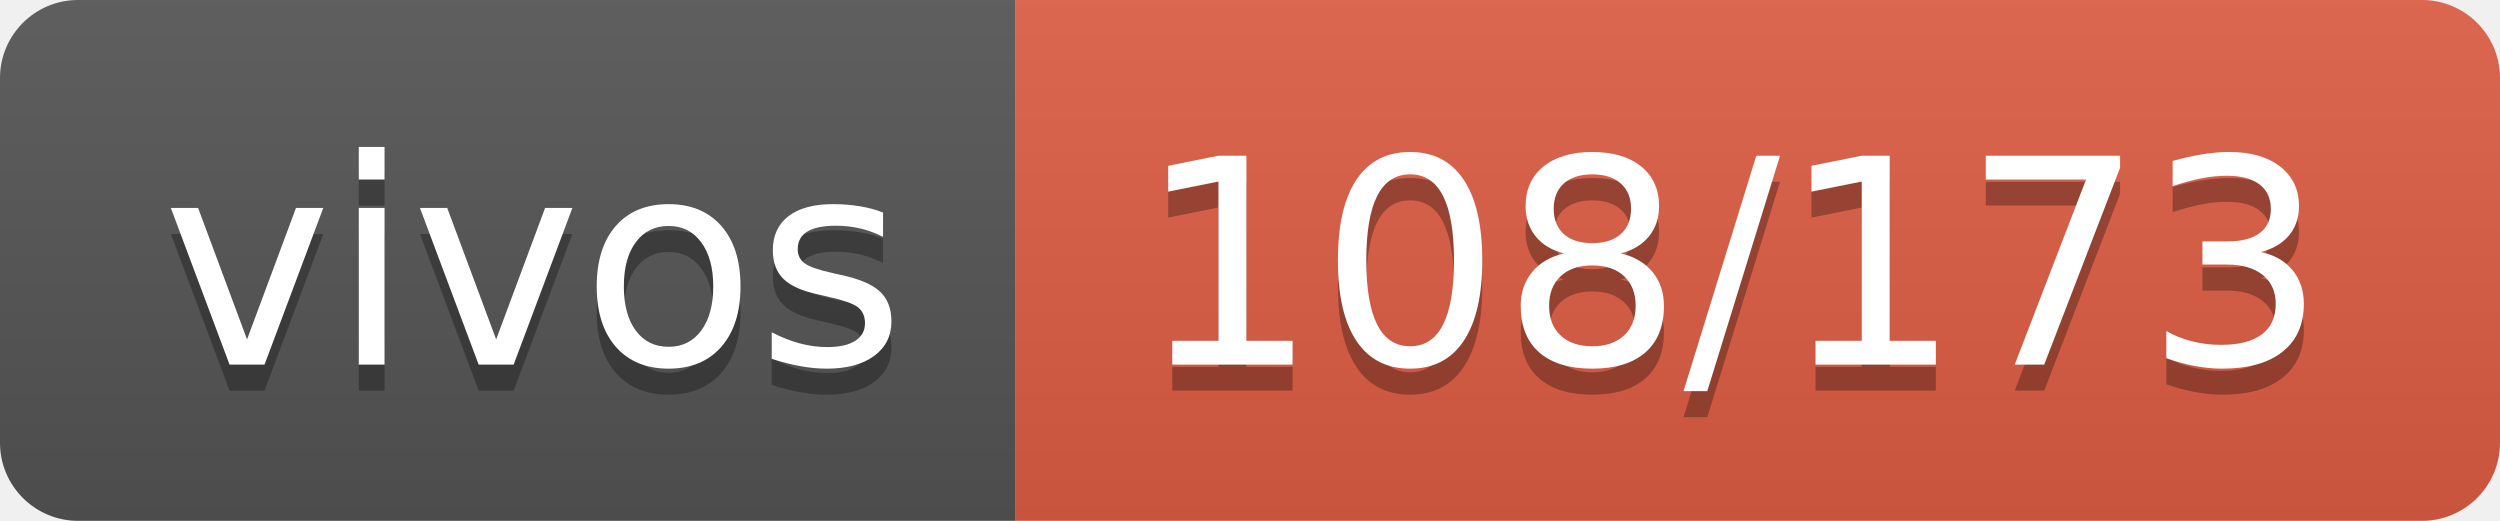
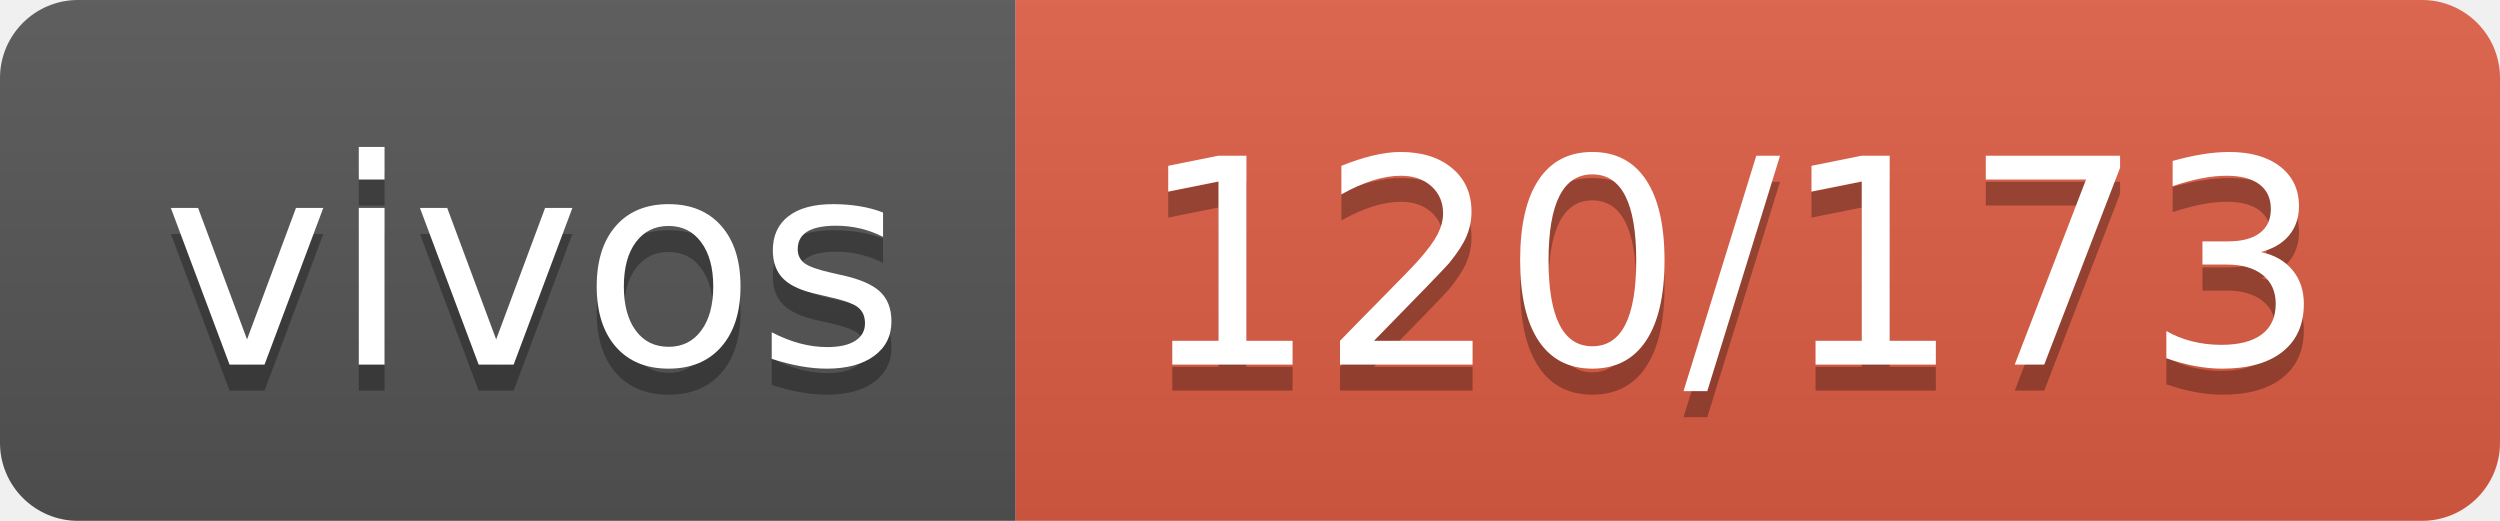
- <svg xmlns="http://www.w3.org/2000/svg" width="96" height="20" role="img" aria-label="vivos: 108/173">
+ <svg xmlns="http://www.w3.org/2000/svg" width="96" height="20" role="img" aria-label="vivos: 120/173">
  <linearGradient id="s" x2="0" y2="100%">
    <stop offset="0" stop-color="#bbb" stop-opacity=".1" />
    <stop offset="1" stop-opacity=".1" />
  </linearGradient>
  <clipPath id="r">
    <rect width="96" height="20" rx="3" fill="#fff" />
  </clipPath>
  <g clip-path="url(#r)">
    <rect width="39" height="20" fill="#555" />
    <rect x="39" width="57" height="20" fill="#e05d44" />
    <rect width="96" height="20" fill="url(#s)" />
  </g>
  <g fill="#fff" text-anchor="middle" font-family="Verdana,Geneva,DejaVu Sans,sans-serif" text-rendering="geometricPrecision" font-size="110">
    <text aria-hidden="true" x="205" y="150" fill="#010101" fill-opacity=".3" transform="scale(.1)" textLength="290">vivos</text>
    <text x="205" y="140" transform="scale(.1)" fill="#fff" textLength="290">vivos</text>
-     <text aria-hidden="true" x="665" y="150" fill="#010101" fill-opacity=".3" transform="scale(.1)" textLength="470">108/173</text>
-     <text x="665" y="140" transform="scale(.1)" fill="#fff" textLength="470">108/173</text>
+     <text aria-hidden="true" x="665" y="150" fill="#010101" fill-opacity=".3" transform="scale(.1)" textLength="470">120/173</text>
+     <text x="665" y="140" transform="scale(.1)" fill="#fff" textLength="470">120/173</text>
  </g>
</svg>
